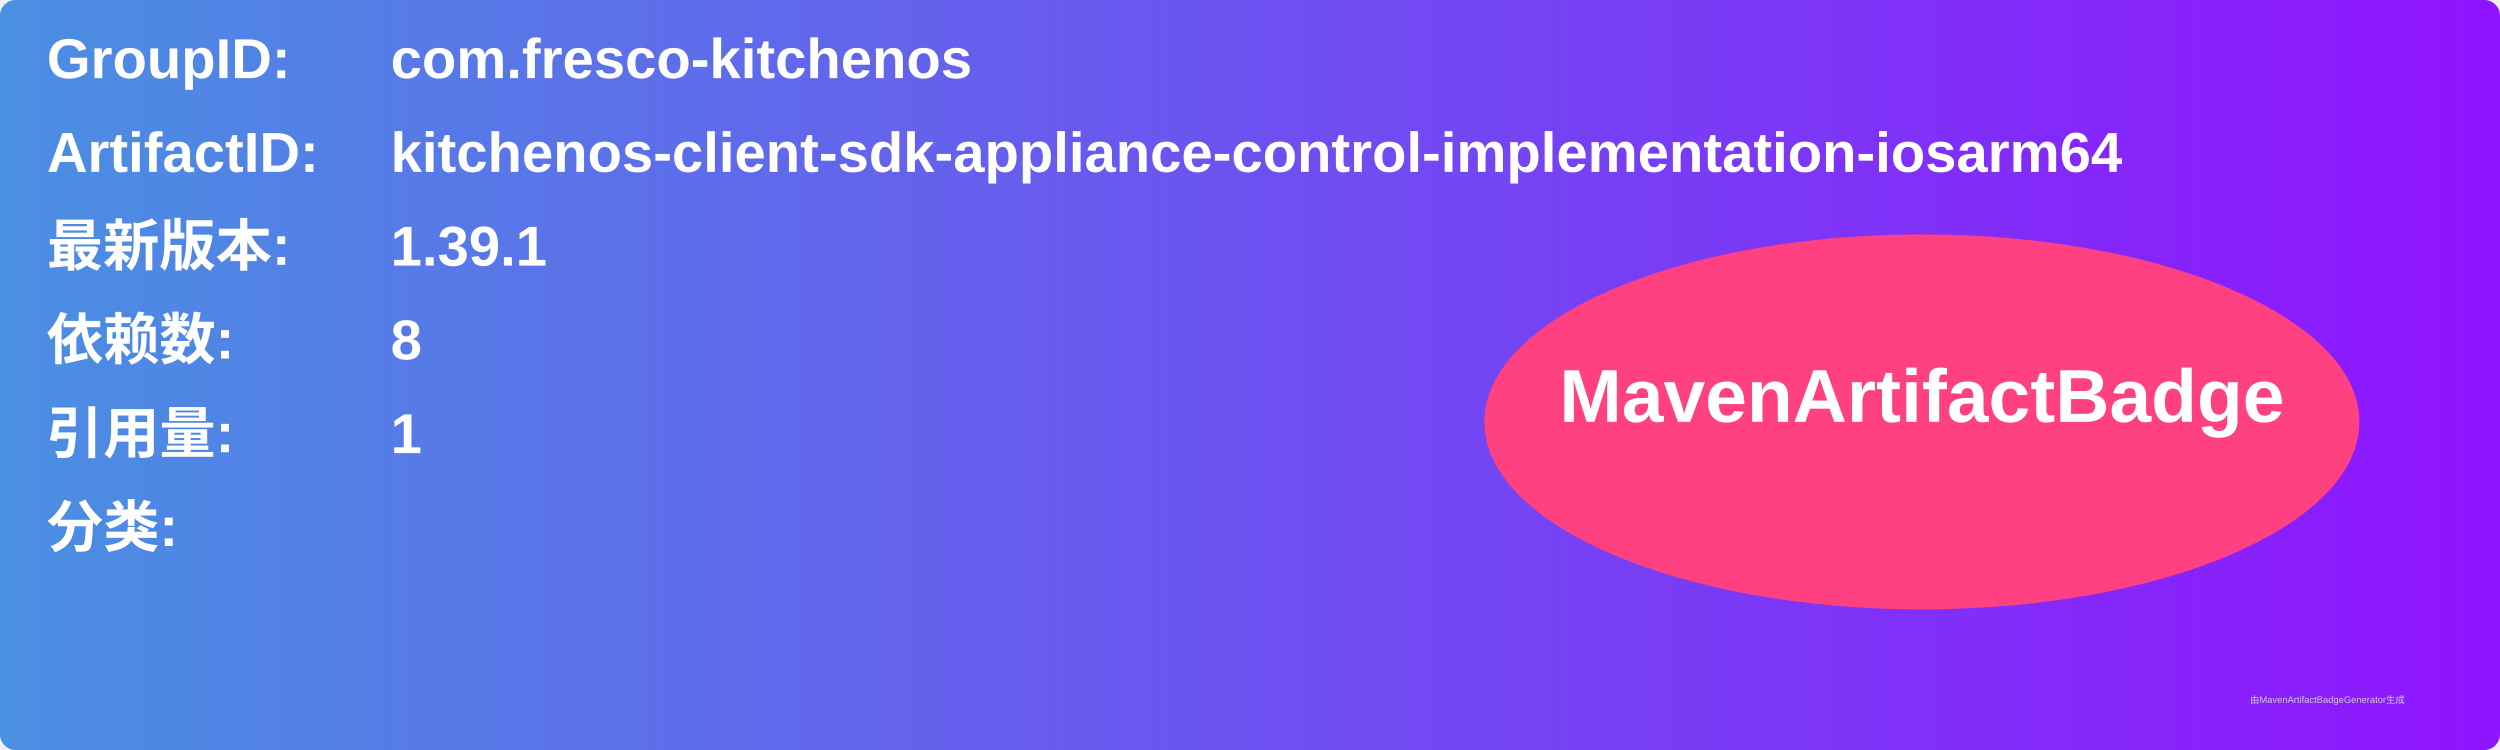
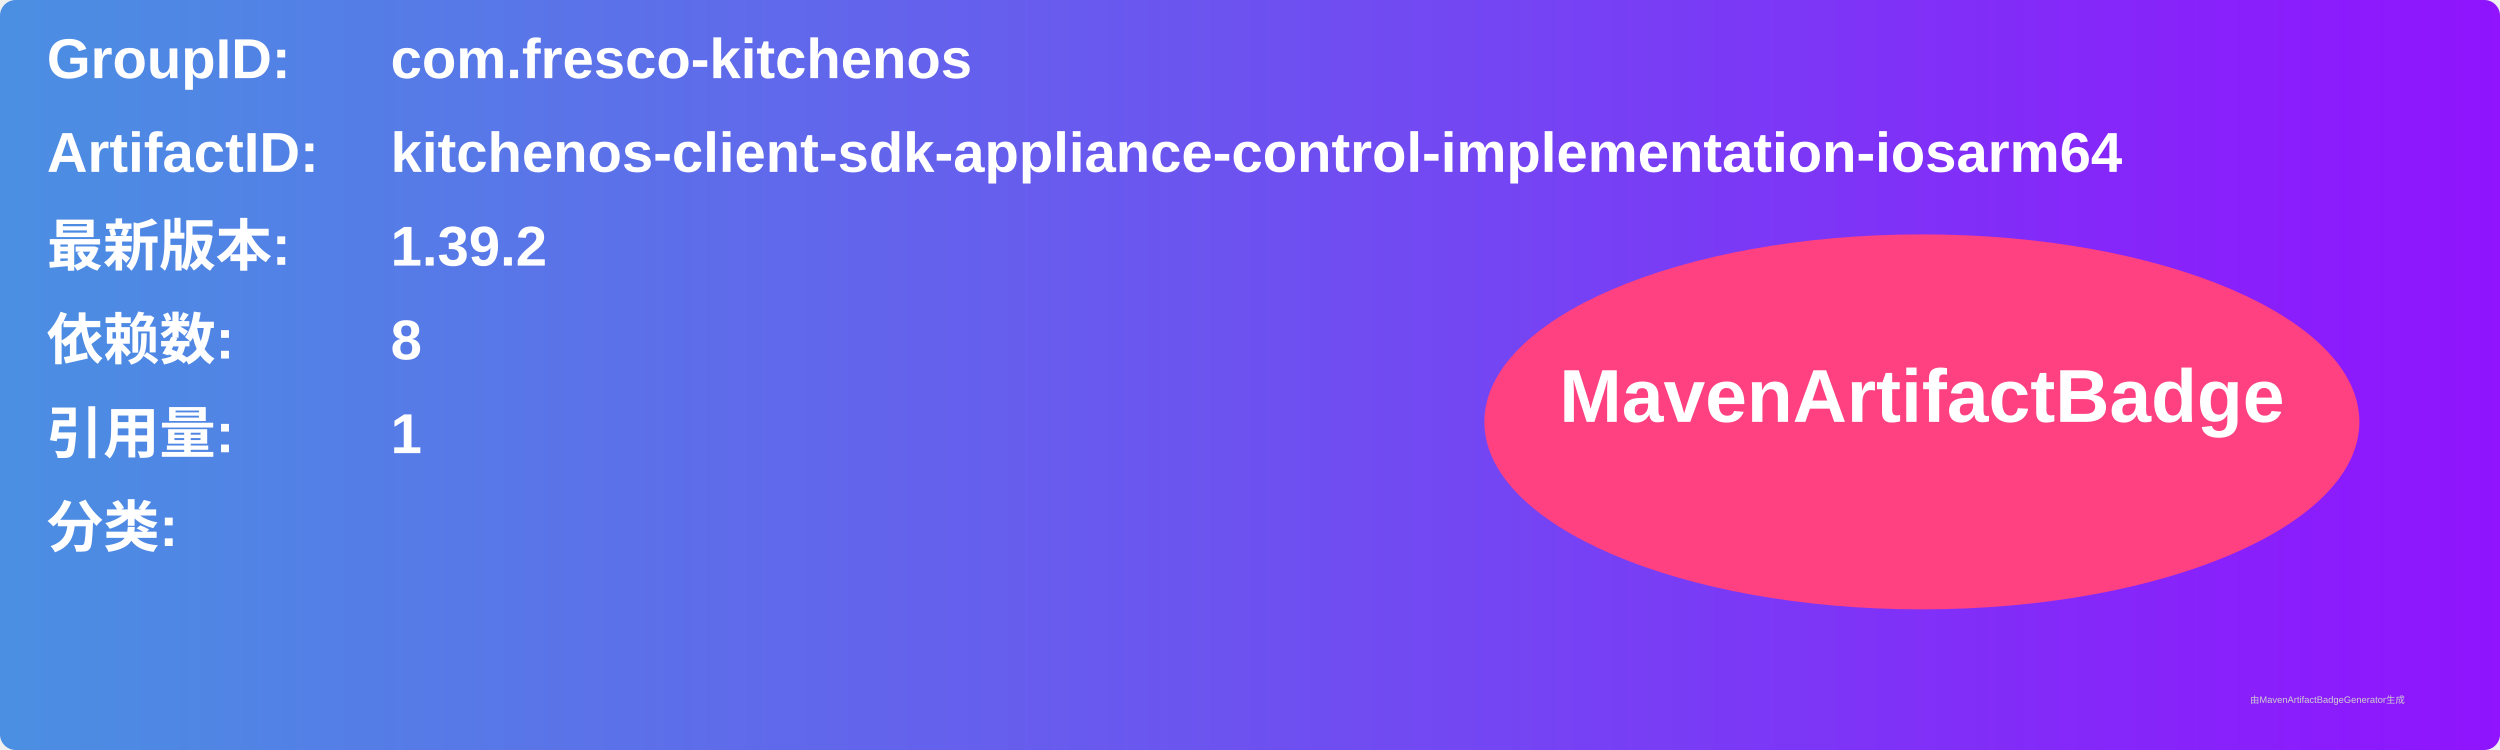
<svg xmlns="http://www.w3.org/2000/svg" width="800" height="240" viewBox="0 0 800 240">
  <linearGradient id="grad" x1="0%" y1="0%" x2="100%" y2="0%">
    <stop offset="0%" stop-color="#4a90e2" />
    <stop offset="100%" stop-color="#9013fe" />
  </linearGradient>
  <rect width="100%" height="100%" rx="5" ry="5" fill="url(#grad)" />
  <g transform="translate(15, 15)">
    <text x="0" y="10" font-family="Arial" font-size="18" fill="white" font-weight="bold" width="260">GroupID:</text>
    <text x="110" y="10" font-family="Arial" font-size="18" fill="white" font-weight="bold" width="460">com.fresco-kitchenos</text>
    <text x="0" y="40" font-family="Arial" font-size="18" fill="white" font-weight="bold" width="260">ArtifactID:</text>
    <text x="110" y="40" font-family="Arial" font-size="18" fill="white" font-weight="bold" width="460">kitchenos-client-sdk-appliance-control-implementation-iosarm64</text>
    <text x="0" y="70" font-family="Arial" font-size="18" fill="white" font-weight="bold">最新版本:</text>
    <text x="110" y="70" font-family="Arial" font-size="18" fill="white" font-weight="bold">
-       <tspan font-weight="bold">1.39.1</tspan>
+       <tspan font-weight="bold">1.39.2</tspan>
    </text>
    <text x="0" y="100" font-family="Arial" font-size="18" fill="white" font-weight="bold">依赖数: </text>
    <text x="110" y="100" font-family="Arial" font-size="18" fill="white">
      <tspan font-weight="bold">8</tspan>
    </text>
    <text x="0" y="130" font-family="Arial" font-size="18" fill="white" font-weight="bold">引用量: </text>
    <text x="110" y="130" font-family="Arial" font-size="18" fill="white">
      <tspan font-weight="bold">1</tspan>
    </text>
    <text x="0" y="160" font-family="Arial" font-size="18" fill="white" font-weight="bold">分类:</text>
    <text x="10" y="190" font-family="Arial" font-size="10" fill="white">
      <tspan font-weight="bold" />
    </text>
    <ellipse cx="600" cy="120" rx="140" ry="60" fill="#ff4081" />
    <text x="600" y="120" text-anchor="middle" font-family="Arial" font-size="24" fill="white" font-weight="bold">MavenArtifactBadge</text>
  </g>
  <text x="720" y="225" font-family="Arial" font-size="3" fill="#d0d0d0">由MavenArtifactBadgeGenerator生成</text>
</svg>
